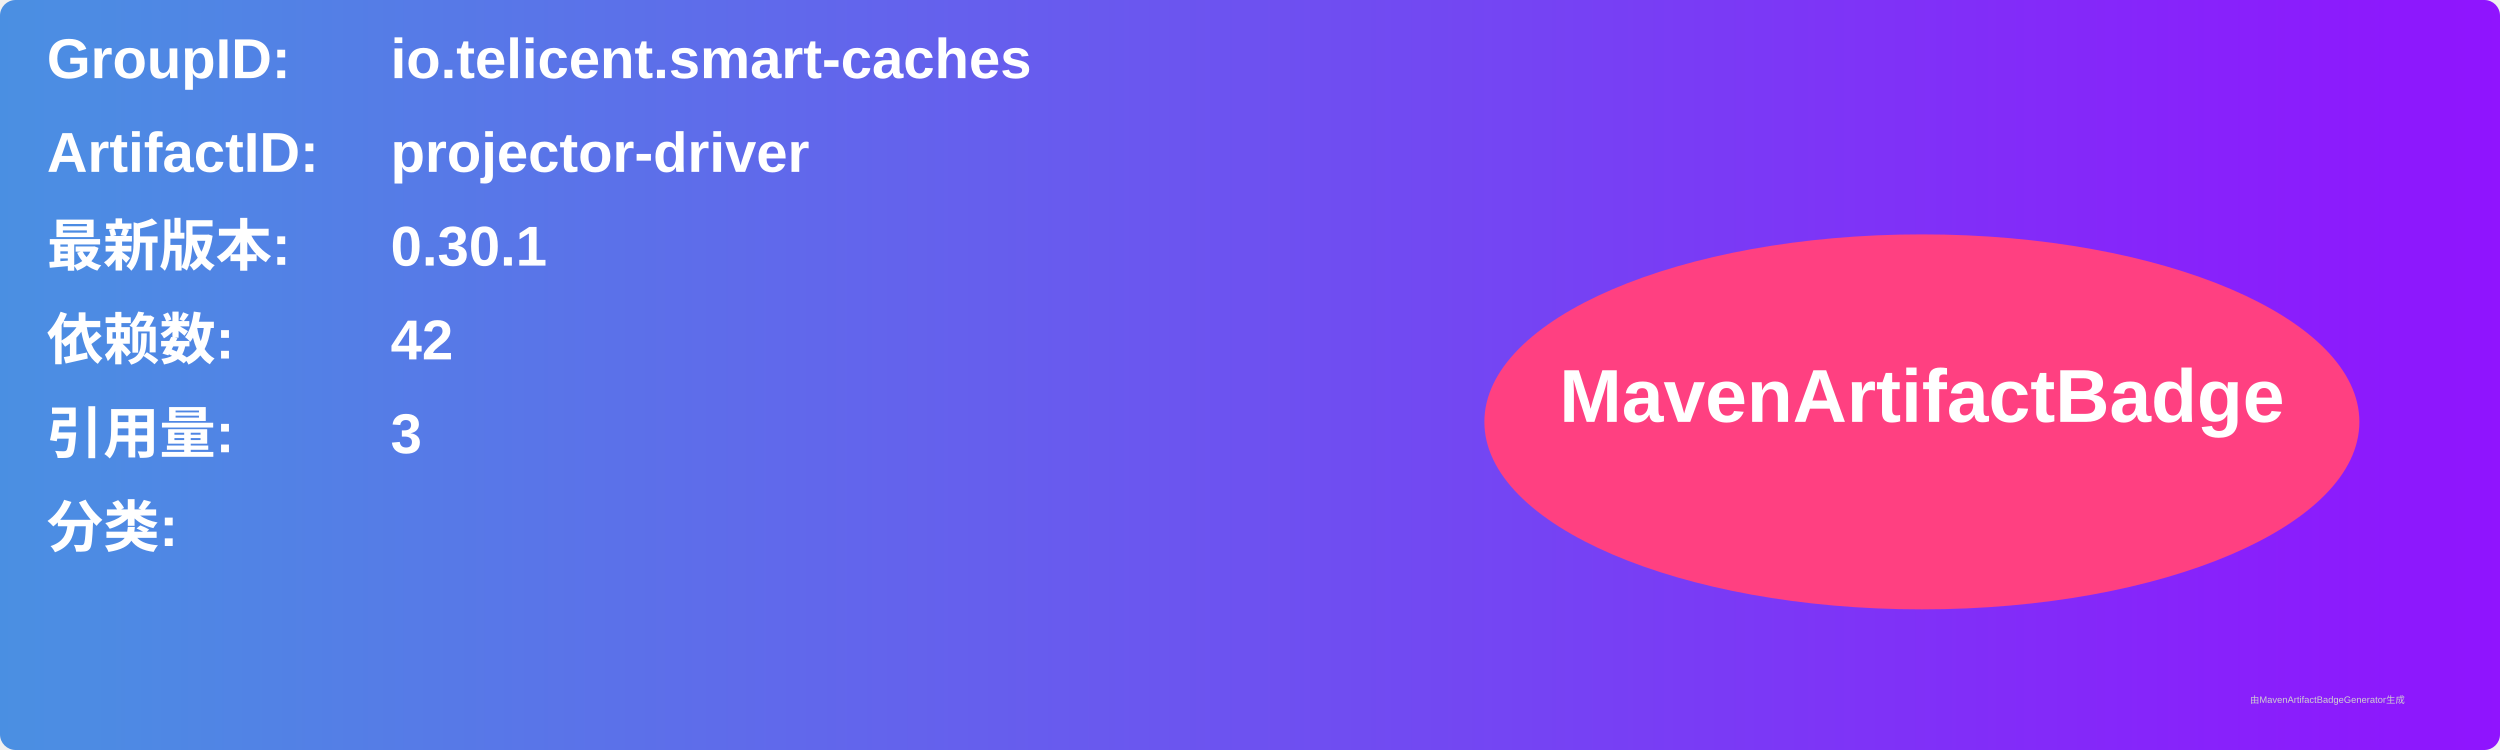
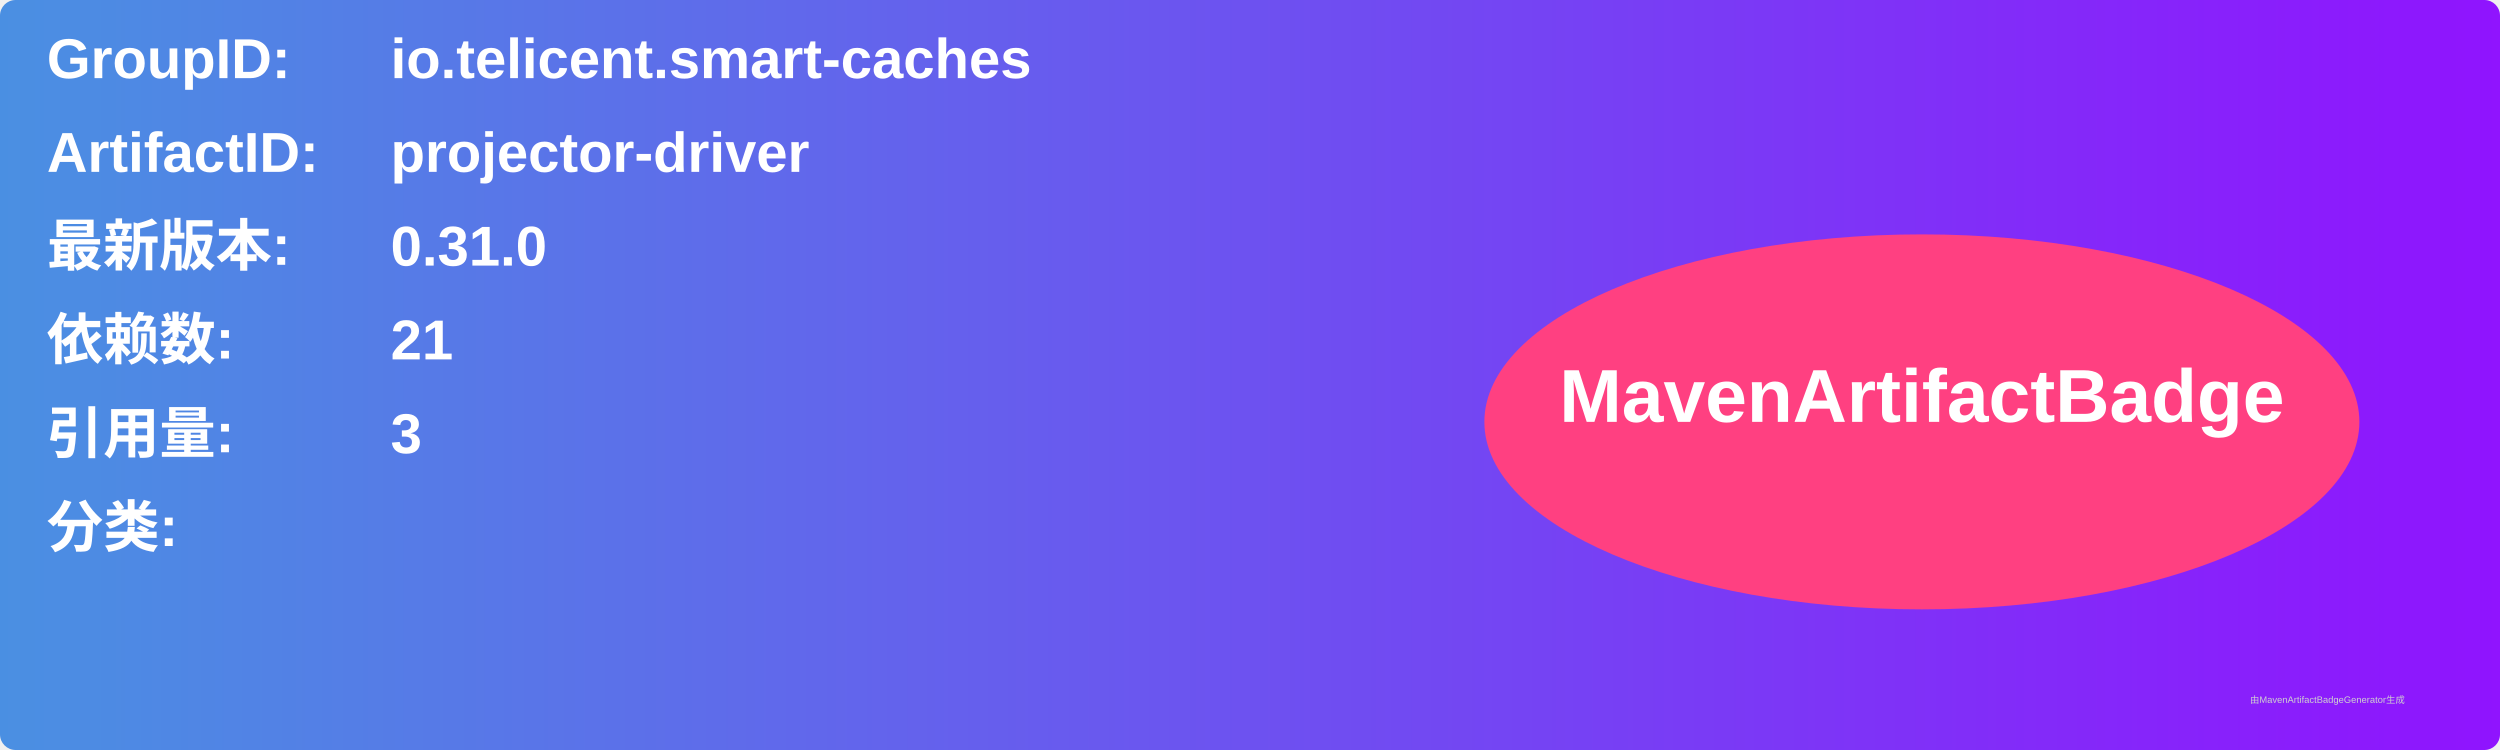
<svg xmlns="http://www.w3.org/2000/svg" width="800" height="240" viewBox="0 0 800 240">
  <linearGradient id="grad" x1="0%" y1="0%" x2="100%" y2="0%">
    <stop offset="0%" stop-color="#4a90e2" />
    <stop offset="100%" stop-color="#9013fe" />
  </linearGradient>
  <rect width="100%" height="100%" rx="5" ry="5" fill="url(#grad)" />
  <g transform="translate(15, 15)">
    <text x="0" y="10" font-family="Arial" font-size="18" fill="white" font-weight="bold" width="260">GroupID:</text>
    <text x="110" y="10" font-family="Arial" font-size="18" fill="white" font-weight="bold" width="460">io.telicent.smart-caches</text>
    <text x="0" y="40" font-family="Arial" font-size="18" fill="white" font-weight="bold" width="260">ArtifactID:</text>
    <text x="110" y="40" font-family="Arial" font-size="18" fill="white" font-weight="bold" width="460">projector-driver</text>
    <text x="0" y="70" font-family="Arial" font-size="18" fill="white" font-weight="bold">最新版本:</text>
    <text x="110" y="70" font-family="Arial" font-size="18" fill="white" font-weight="bold">
-       <tspan font-weight="bold">0.30.1</tspan>
+       <tspan font-weight="bold">0.31.0</tspan>
    </text>
    <text x="0" y="100" font-family="Arial" font-size="18" fill="white" font-weight="bold">依赖数: </text>
    <text x="110" y="100" font-family="Arial" font-size="18" fill="white">
-       <tspan font-weight="bold">42</tspan>
+       <tspan font-weight="bold">21</tspan>
    </text>
    <text x="0" y="130" font-family="Arial" font-size="18" fill="white" font-weight="bold">引用量: </text>
    <text x="110" y="130" font-family="Arial" font-size="18" fill="white">
      <tspan font-weight="bold">3</tspan>
    </text>
    <text x="0" y="160" font-family="Arial" font-size="18" fill="white" font-weight="bold">分类:</text>
    <text x="10" y="190" font-family="Arial" font-size="10" fill="white">
      <tspan font-weight="bold" />
    </text>
    <ellipse cx="600" cy="120" rx="140" ry="60" fill="#ff4081" />
    <text x="600" y="120" text-anchor="middle" font-family="Arial" font-size="24" fill="white" font-weight="bold">MavenArtifactBadge</text>
  </g>
  <text x="720" y="225" font-family="Arial" font-size="3" fill="#d0d0d0">由MavenArtifactBadgeGenerator生成</text>
</svg>
